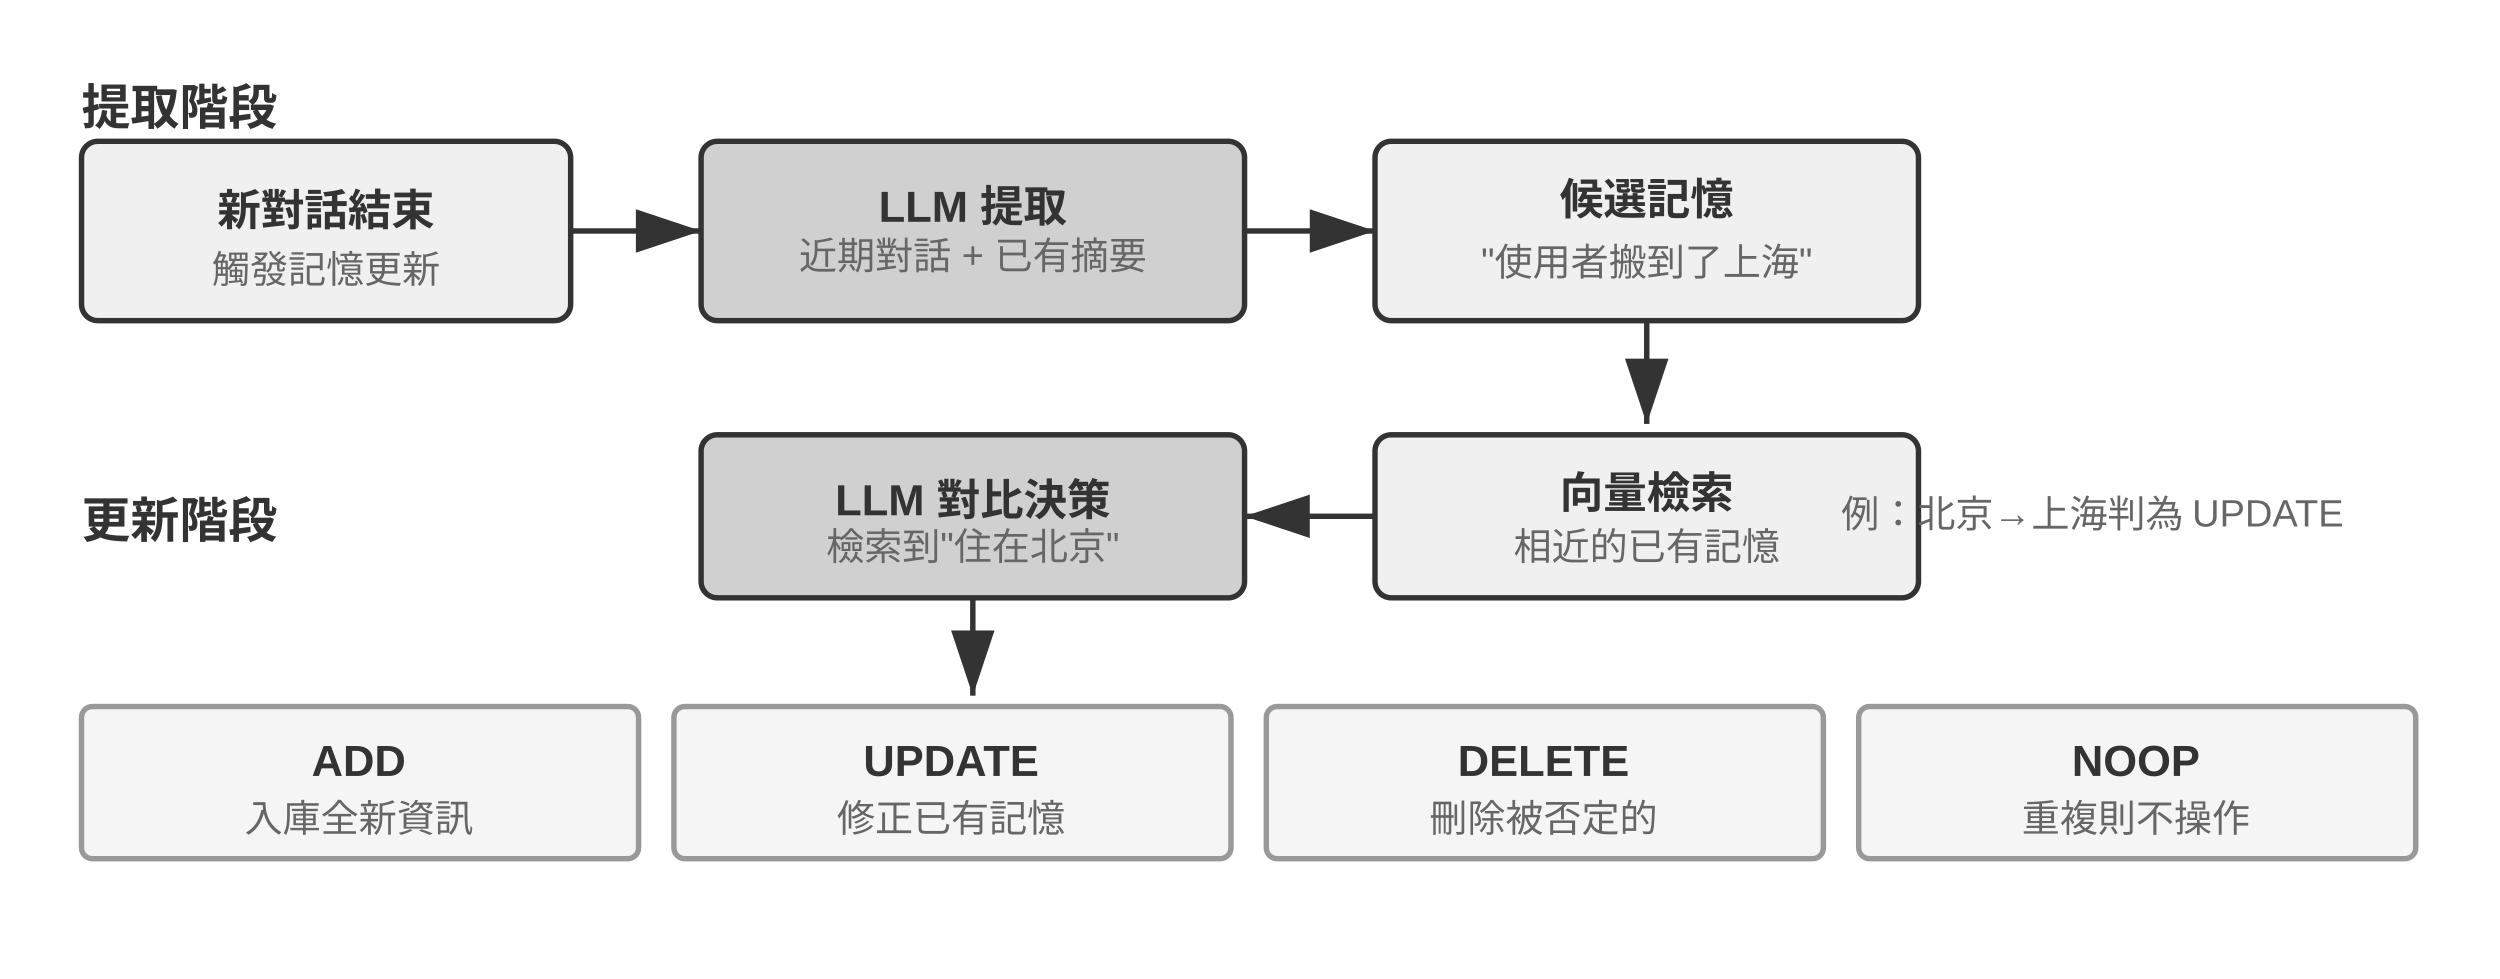
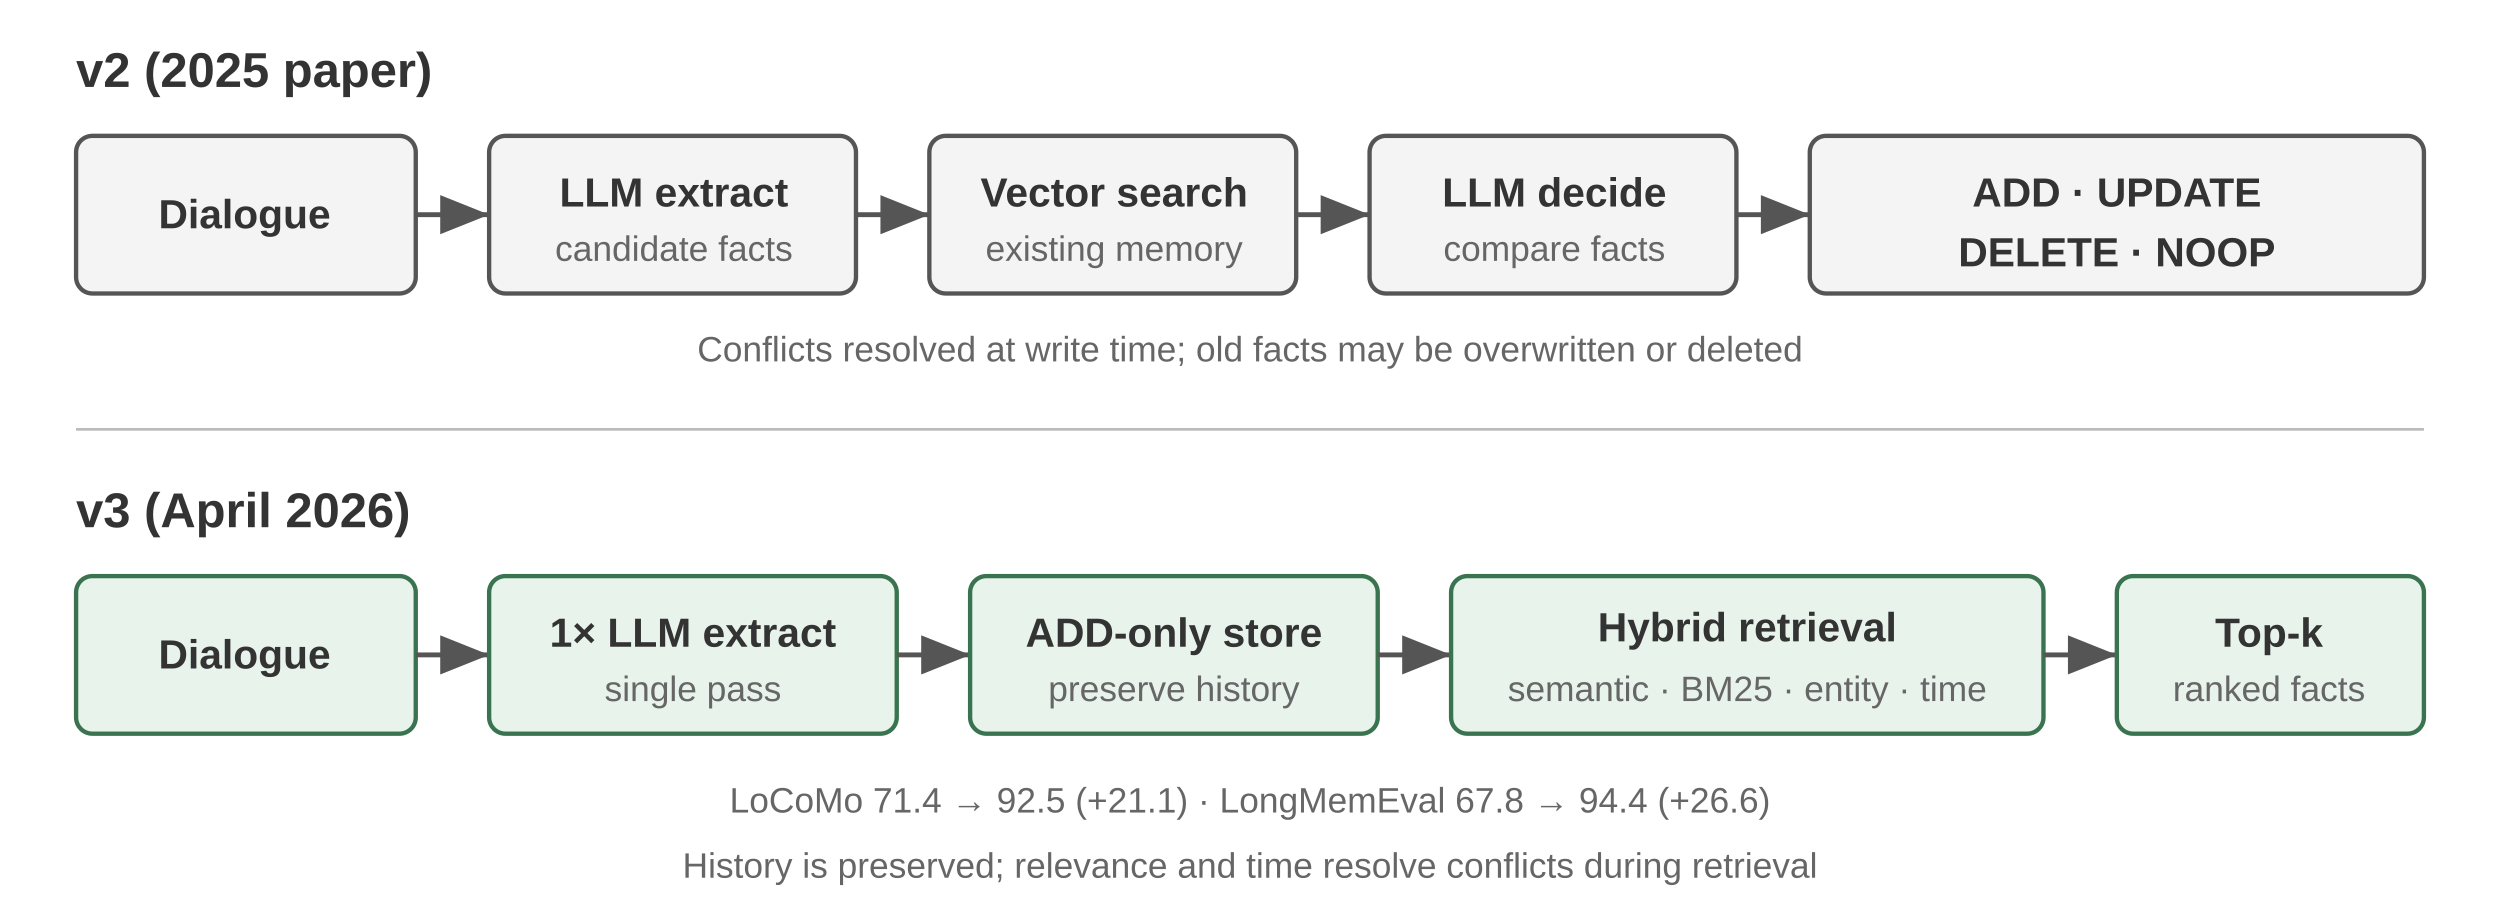
- <svg xmlns="http://www.w3.org/2000/svg" viewBox="0 40 920 360" width="920" height="360" style="background:#ffffff">
+ <svg xmlns="http://www.w3.org/2000/svg" viewBox="0 0 920 340" width="920" height="340" style="background:#ffffff">
  <defs>
-     <marker id="ah" markerWidth="12" markerHeight="8" refX="12" refY="4" orient="auto">
-       <polygon points="0 0, 12 4, 0 8" fill="#333333" />
+     <marker id="arrow" markerWidth="10" markerHeight="8" refX="10" refY="4" orient="auto">
+       <polygon points="0 0, 10 4, 0 8" fill="#555" />
    </marker>
-     <marker id="ah-light" markerWidth="12" markerHeight="8" refX="12" refY="4" orient="auto">
-       <polygon points="0 0, 12 4, 0 8" fill="#999999" />
-     </marker>
+     <style>
+       text { font-family: Arial, 'Helvetica Neue', Helvetica, sans-serif; fill: #333; }
+       .title { font-size: 18px; font-weight: 700; }
+       .label { font-size: 15px; font-weight: 700; }
+       .detail { font-size: 13px; fill: #666; }
+       .box { fill: #f4f4f4; stroke: #555; stroke-width: 1.6; }
+       .new { fill: #e8f3ec; stroke: #39734f; }
+       .flow { stroke: #555; stroke-width: 1.8; marker-end: url(#arrow); }
+     </style>
  </defs>
-   <text x="30" y="78" font-family="Arial, 'Helvetica Neue', Helvetica, 'PingFang SC', 'Microsoft YaHei', sans-serif" font-size="18" fill="#333333" text-anchor="start" dominant-baseline="central" font-weight="bold">提取階段</text>
-   <rect x="30" y="92" width="180" height="66" rx="6" fill="#f0f0f0" stroke="#333333" stroke-width="2" />
-   <text x="120" y="116" font-family="Arial, 'Helvetica Neue', Helvetica, 'PingFang SC', 'Microsoft YaHei', sans-serif" font-size="16" fill="#333333" text-anchor="middle" dominant-baseline="central" font-weight="bold">新對話結束</text>
-   <text x="120" y="138" font-family="Arial, 'Helvetica Neue', Helvetica, 'PingFang SC', 'Microsoft YaHei', sans-serif" font-size="14" fill="#666666" text-anchor="middle" dominant-baseline="central" font-weight="normal">觸發記憶更新</text>
-   <line x1="210" y1="125" x2="258" y2="125" stroke="#333333" stroke-width="2" marker-end="url(#ah)" />
-   <rect x="258" y="92" width="200" height="66" rx="6" fill="#d0d0d0" stroke="#333333" stroke-width="2" />
-   <text x="358" y="112" font-family="Arial, 'Helvetica Neue', Helvetica, 'PingFang SC', 'Microsoft YaHei', sans-serif" font-size="16" fill="#333333" text-anchor="middle" dominant-baseline="central" font-weight="bold">LLM 提取</text>
-   <text x="358" y="133" font-family="Arial, 'Helvetica Neue', Helvetica, 'PingFang SC', 'Microsoft YaHei', sans-serif" font-size="14" fill="#666666" text-anchor="middle" dominant-baseline="central" font-weight="normal">近期對話 + 已有摘要</text>
-   <line x1="458" y1="125" x2="506" y2="125" stroke="#333333" stroke-width="2" marker-end="url(#ah)" />
-   <rect x="506" y="92" width="200" height="66" rx="6" fill="#f0f0f0" stroke="#333333" stroke-width="2" />
-   <text x="606" y="112" font-family="Arial, 'Helvetica Neue', Helvetica, 'PingFang SC', 'Microsoft YaHei', sans-serif" font-size="16" fill="#333333" text-anchor="middle" dominant-baseline="central" font-weight="bold">候選記憶</text>
-   <text x="606" y="133" font-family="Arial, 'Helvetica Neue', Helvetica, 'PingFang SC', 'Microsoft YaHei', sans-serif" font-size="14" fill="#666666" text-anchor="middle" dominant-baseline="central" font-weight="normal">"使用者搬到了上海"</text>
-   <line x1="606" y1="158" x2="606" y2="196" stroke="#333333" stroke-width="2" marker-end="url(#ah)" />
-   <text x="30" y="230" font-family="Arial, 'Helvetica Neue', Helvetica, 'PingFang SC', 'Microsoft YaHei', sans-serif" font-size="18" fill="#333333" text-anchor="start" dominant-baseline="central" font-weight="bold">更新階段</text>
-   <rect x="506" y="200" width="200" height="60" rx="6" fill="#f0f0f0" stroke="#333333" stroke-width="2" />
-   <text x="606" y="220" font-family="Arial, 'Helvetica Neue', Helvetica, 'PingFang SC', 'Microsoft YaHei', sans-serif" font-size="16" fill="#333333" text-anchor="middle" dominant-baseline="central" font-weight="bold">向量檢索</text>
-   <text x="606" y="240" font-family="Arial, 'Helvetica Neue', Helvetica, 'PingFang SC', 'Microsoft YaHei', sans-serif" font-size="14" fill="#666666" text-anchor="middle" dominant-baseline="central" font-weight="normal">相近的已有記憶</text>
-   <line x1="506" y1="230" x2="458" y2="230" stroke="#333333" stroke-width="2" marker-end="url(#ah)" />
-   <rect x="258" y="200" width="200" height="60" rx="6" fill="#d0d0d0" stroke="#333333" stroke-width="2" />
-   <text x="358" y="220" font-family="Arial, 'Helvetica Neue', Helvetica, 'PingFang SC', 'Microsoft YaHei', sans-serif" font-size="16" fill="#333333" text-anchor="middle" dominant-baseline="central" font-weight="bold">LLM 對比決策</text>
-   <text x="358" y="240" font-family="Arial, 'Helvetica Neue', Helvetica, 'PingFang SC', 'Microsoft YaHei', sans-serif" font-size="14" fill="#666666" text-anchor="middle" dominant-baseline="central" font-weight="normal">檢索到"住在北京"</text>
-   <line x1="358" y1="260" x2="358" y2="296" stroke="#333333" stroke-width="2" marker-end="url(#ah)" />
-   <rect x="30" y="300" width="205" height="56" rx="4" fill="#f5f5f5" stroke="#999999" stroke-width="2" />
-   <text x="132" y="320" font-family="Arial, 'Helvetica Neue', Helvetica, 'PingFang SC', 'Microsoft YaHei', sans-serif" font-size="16" fill="#333333" text-anchor="middle" dominant-baseline="central" font-weight="bold">ADD</text>
-   <text x="132" y="340" font-family="Arial, 'Helvetica Neue', Helvetica, 'PingFang SC', 'Microsoft YaHei', sans-serif" font-size="14" fill="#666666" text-anchor="middle" dominant-baseline="central" font-weight="normal">入庫全新資訊</text>
-   <rect x="248" y="300" width="205" height="56" rx="4" fill="#f5f5f5" stroke="#999999" stroke-width="2" />
-   <text x="350" y="320" font-family="Arial, 'Helvetica Neue', Helvetica, 'PingFang SC', 'Microsoft YaHei', sans-serif" font-size="16" fill="#333333" text-anchor="middle" dominant-baseline="central" font-weight="bold">UPDATE</text>
-   <text x="350" y="340" font-family="Arial, 'Helvetica Neue', Helvetica, 'PingFang SC', 'Microsoft YaHei', sans-serif" font-size="14" fill="#666666" text-anchor="middle" dominant-baseline="central" font-weight="normal">修正已有記憶</text>
-   <rect x="466" y="300" width="205" height="56" rx="4" fill="#f5f5f5" stroke="#999999" stroke-width="2" />
-   <text x="568" y="320" font-family="Arial, 'Helvetica Neue', Helvetica, 'PingFang SC', 'Microsoft YaHei', sans-serif" font-size="16" fill="#333333" text-anchor="middle" dominant-baseline="central" font-weight="bold">DELETE</text>
-   <text x="568" y="340" font-family="Arial, 'Helvetica Neue', Helvetica, 'PingFang SC', 'Microsoft YaHei', sans-serif" font-size="14" fill="#666666" text-anchor="middle" dominant-baseline="central" font-weight="normal">刪除被否定的</text>
-   <rect x="684" y="300" width="205" height="56" rx="4" fill="#f5f5f5" stroke="#999999" stroke-width="2" />
-   <text x="786" y="320" font-family="Arial, 'Helvetica Neue', Helvetica, 'PingFang SC', 'Microsoft YaHei', sans-serif" font-size="16" fill="#333333" text-anchor="middle" dominant-baseline="central" font-weight="bold">NOOP</text>
-   <text x="786" y="340" font-family="Arial, 'Helvetica Neue', Helvetica, 'PingFang SC', 'Microsoft YaHei', sans-serif" font-size="14" fill="#666666" text-anchor="middle" dominant-baseline="central" font-weight="normal">重複則不操作</text>
-   <text x="770" y="228" font-family="Arial, 'Helvetica Neue', Helvetica, 'PingFang SC', 'Microsoft YaHei', sans-serif" font-size="14" fill="#666666" text-anchor="middle" dominant-baseline="central" font-weight="normal">例：北京→上海
- 判為 UPDATE</text>
+   <text x="28" y="32" class="title">v2 (2025 paper)</text>
+   <rect x="28" y="50" width="125" height="58" rx="6" class="box" />
+   <text x="90" y="84" text-anchor="middle" class="label">Dialogue</text>
+   <line x1="153" y1="79" x2="180" y2="79" class="flow" />
+   <rect x="180" y="50" width="135" height="58" rx="6" class="box" />
+   <text x="248" y="76" text-anchor="middle" class="label">LLM extract</text>
+   <text x="248" y="96" text-anchor="middle" class="detail">candidate facts</text>
+   <line x1="315" y1="79" x2="342" y2="79" class="flow" />
+   <rect x="342" y="50" width="135" height="58" rx="6" class="box" />
+   <text x="410" y="76" text-anchor="middle" class="label">Vector search</text>
+   <text x="410" y="96" text-anchor="middle" class="detail">existing memory</text>
+   <line x1="477" y1="79" x2="504" y2="79" class="flow" />
+   <rect x="504" y="50" width="135" height="58" rx="6" class="box" />
+   <text x="572" y="76" text-anchor="middle" class="label">LLM decide</text>
+   <text x="572" y="96" text-anchor="middle" class="detail">compare facts</text>
+   <line x1="639" y1="79" x2="666" y2="79" class="flow" />
+   <rect x="666" y="50" width="226" height="58" rx="6" class="box" />
+   <text x="779" y="76" text-anchor="middle" class="label">ADD · UPDATE</text>
+   <text x="779" y="98" text-anchor="middle" class="label">DELETE · NOOP</text>
+   <text x="460" y="133" text-anchor="middle" class="detail">Conflicts resolved at write time; old facts may be overwritten or deleted</text>
+   <line x1="28" y1="158" x2="892" y2="158" stroke="#bbb" stroke-width="1" />
+   <text x="28" y="194" class="title">v3 (April 2026)</text>
+   <rect x="28" y="212" width="125" height="58" rx="6" class="box new" />
+   <text x="90" y="246" text-anchor="middle" class="label">Dialogue</text>
+   <line x1="153" y1="241" x2="180" y2="241" class="flow" />
+   <rect x="180" y="212" width="150" height="58" rx="6" class="box new" />
+   <text x="255" y="238" text-anchor="middle" class="label">1× LLM extract</text>
+   <text x="255" y="258" text-anchor="middle" class="detail">single pass</text>
+   <line x1="330" y1="241" x2="357" y2="241" class="flow" />
+   <rect x="357" y="212" width="150" height="58" rx="6" class="box new" />
+   <text x="432" y="238" text-anchor="middle" class="label">ADD-only store</text>
+   <text x="432" y="258" text-anchor="middle" class="detail">preserve history</text>
+   <line x1="507" y1="241" x2="534" y2="241" class="flow" />
+   <rect x="534" y="212" width="218" height="58" rx="6" class="box new" />
+   <text x="643" y="236" text-anchor="middle" class="label">Hybrid retrieval</text>
+   <text x="643" y="258" text-anchor="middle" class="detail">semantic · BM25 · entity · time</text>
+   <line x1="752" y1="241" x2="779" y2="241" class="flow" />
+   <rect x="779" y="212" width="113" height="58" rx="6" class="box new" />
+   <text x="835" y="238" text-anchor="middle" class="label">Top-k</text>
+   <text x="835" y="258" text-anchor="middle" class="detail">ranked facts</text>
+   <text x="460" y="299" text-anchor="middle" class="detail">LoCoMo 71.4 → 92.5 (+21.1) · LongMemEval 67.8 → 94.4 (+26.6)</text>
+   <text x="460" y="323" text-anchor="middle" class="detail">History is preserved; relevance and time resolve conflicts during retrieval</text>
</svg>
